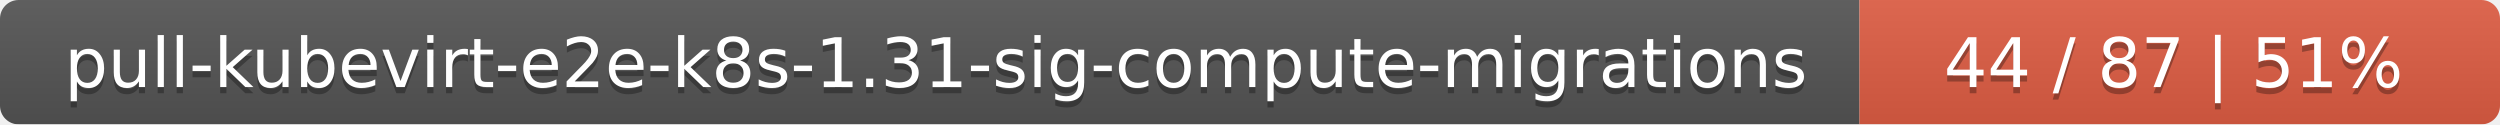
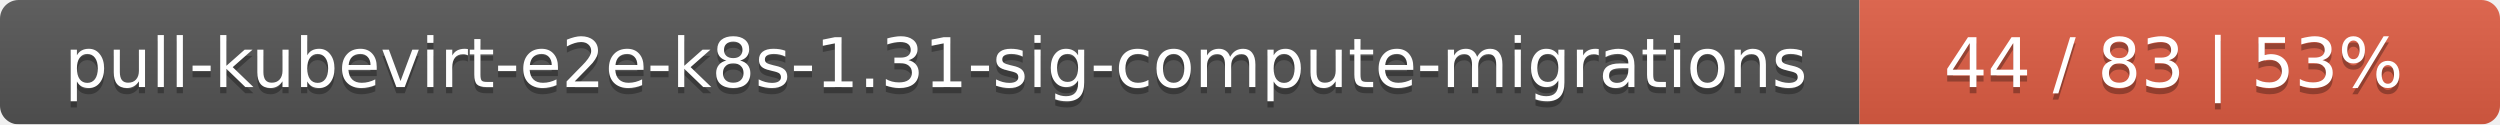
<svg xmlns="http://www.w3.org/2000/svg" width="402" height="20">
  <linearGradient id="smooth" x2="0" y2="100%">
    <stop offset="0" stop-color="#bbb" stop-opacity=".1" />
    <stop offset="1" stop-opacity=".1" />
  </linearGradient>
  <mask id="round">
    <rect width="402" height="20" rx="3" fill="#fff" />
  </mask>
  <g mask="url(#round)">
    <rect width="299" height="20" fill="#555" />
    <rect x="299" width="103" height="20" fill="#e05d44" />
    <rect width="402" height="20" fill="url(#smooth)" />
  </g>
  <g fill="#fff" text-anchor="middle" font-family="DejaVu Sans,Verdana,Geneva,sans-serif" font-size="11">
    <text x="150.5" y="15" fill="#010101" fill-opacity=".3">pull-kubevirt-e2e-k8s-1.31-sig-compute-migrations</text>
    <text x="150.5" y="14">pull-kubevirt-e2e-k8s-1.31-sig-compute-migrations</text>
-     <text x="349.5" y="15" fill="#010101" fill-opacity=".3">44 / 87    |    51%</text>
-     <text x="349.5" y="14">44 / 87    |    51%</text>
+     <text x="349.5" y="15" fill="#010101" fill-opacity=".3">44 / 83    |    53%</text>
+     <text x="349.5" y="14">44 / 83    |    53%</text>
  </g>
</svg>
